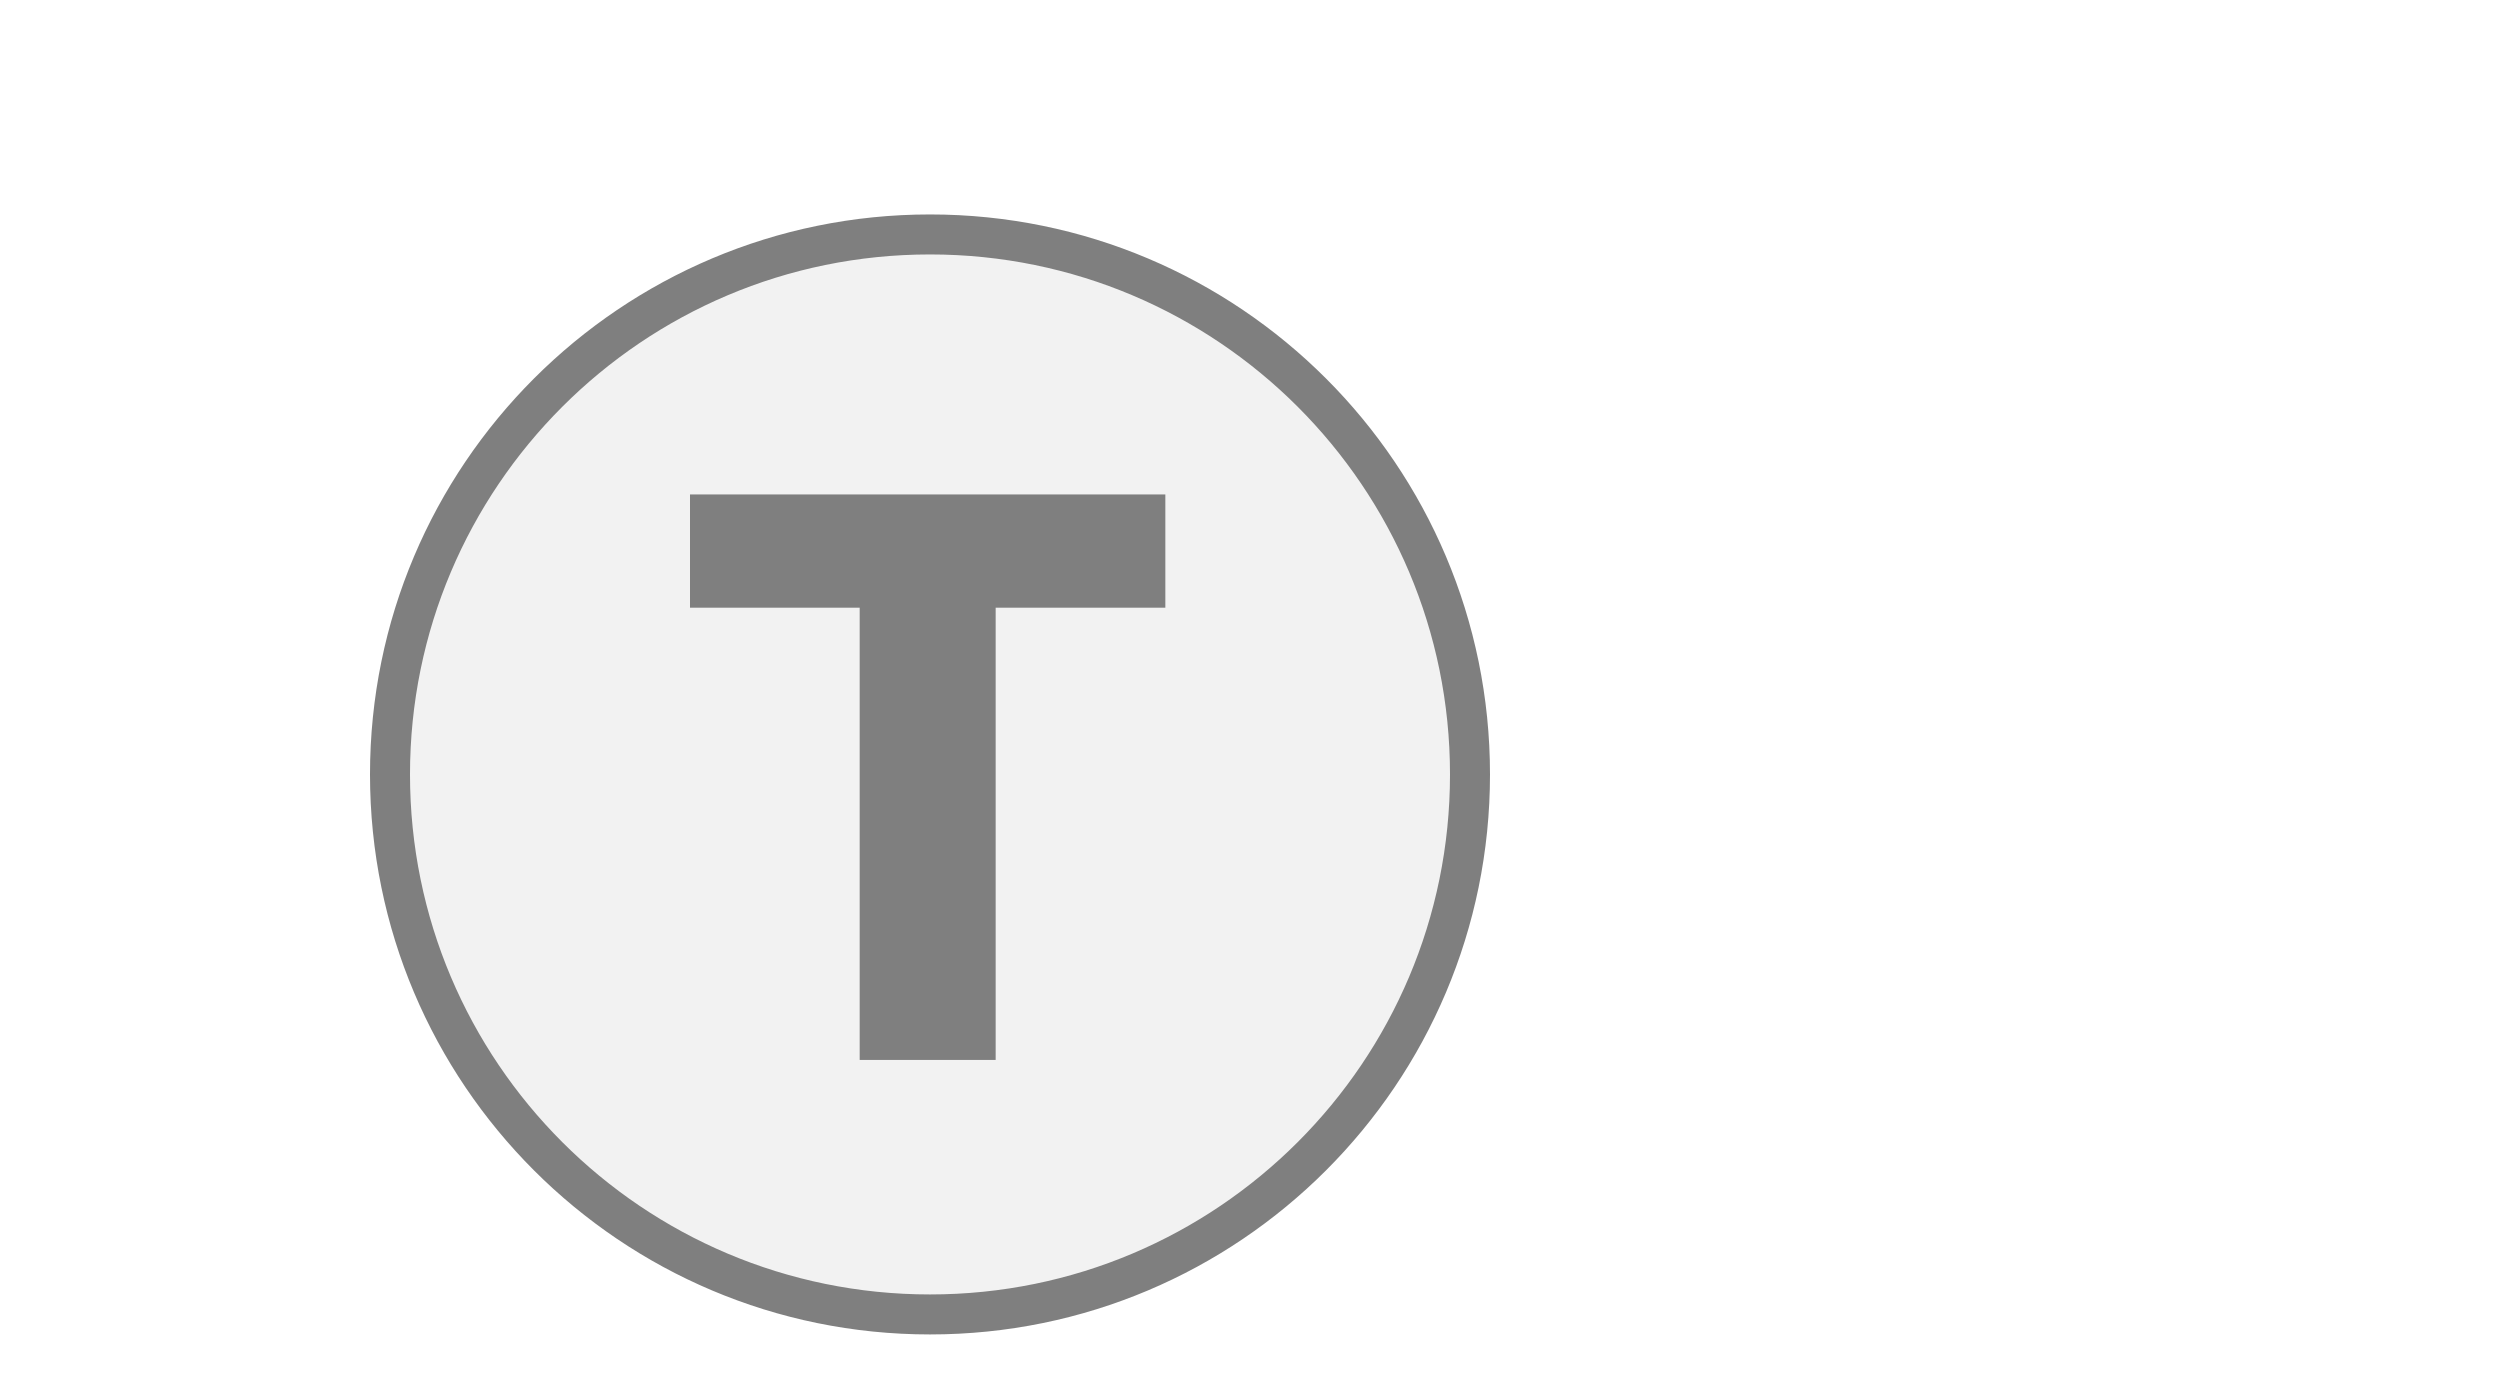
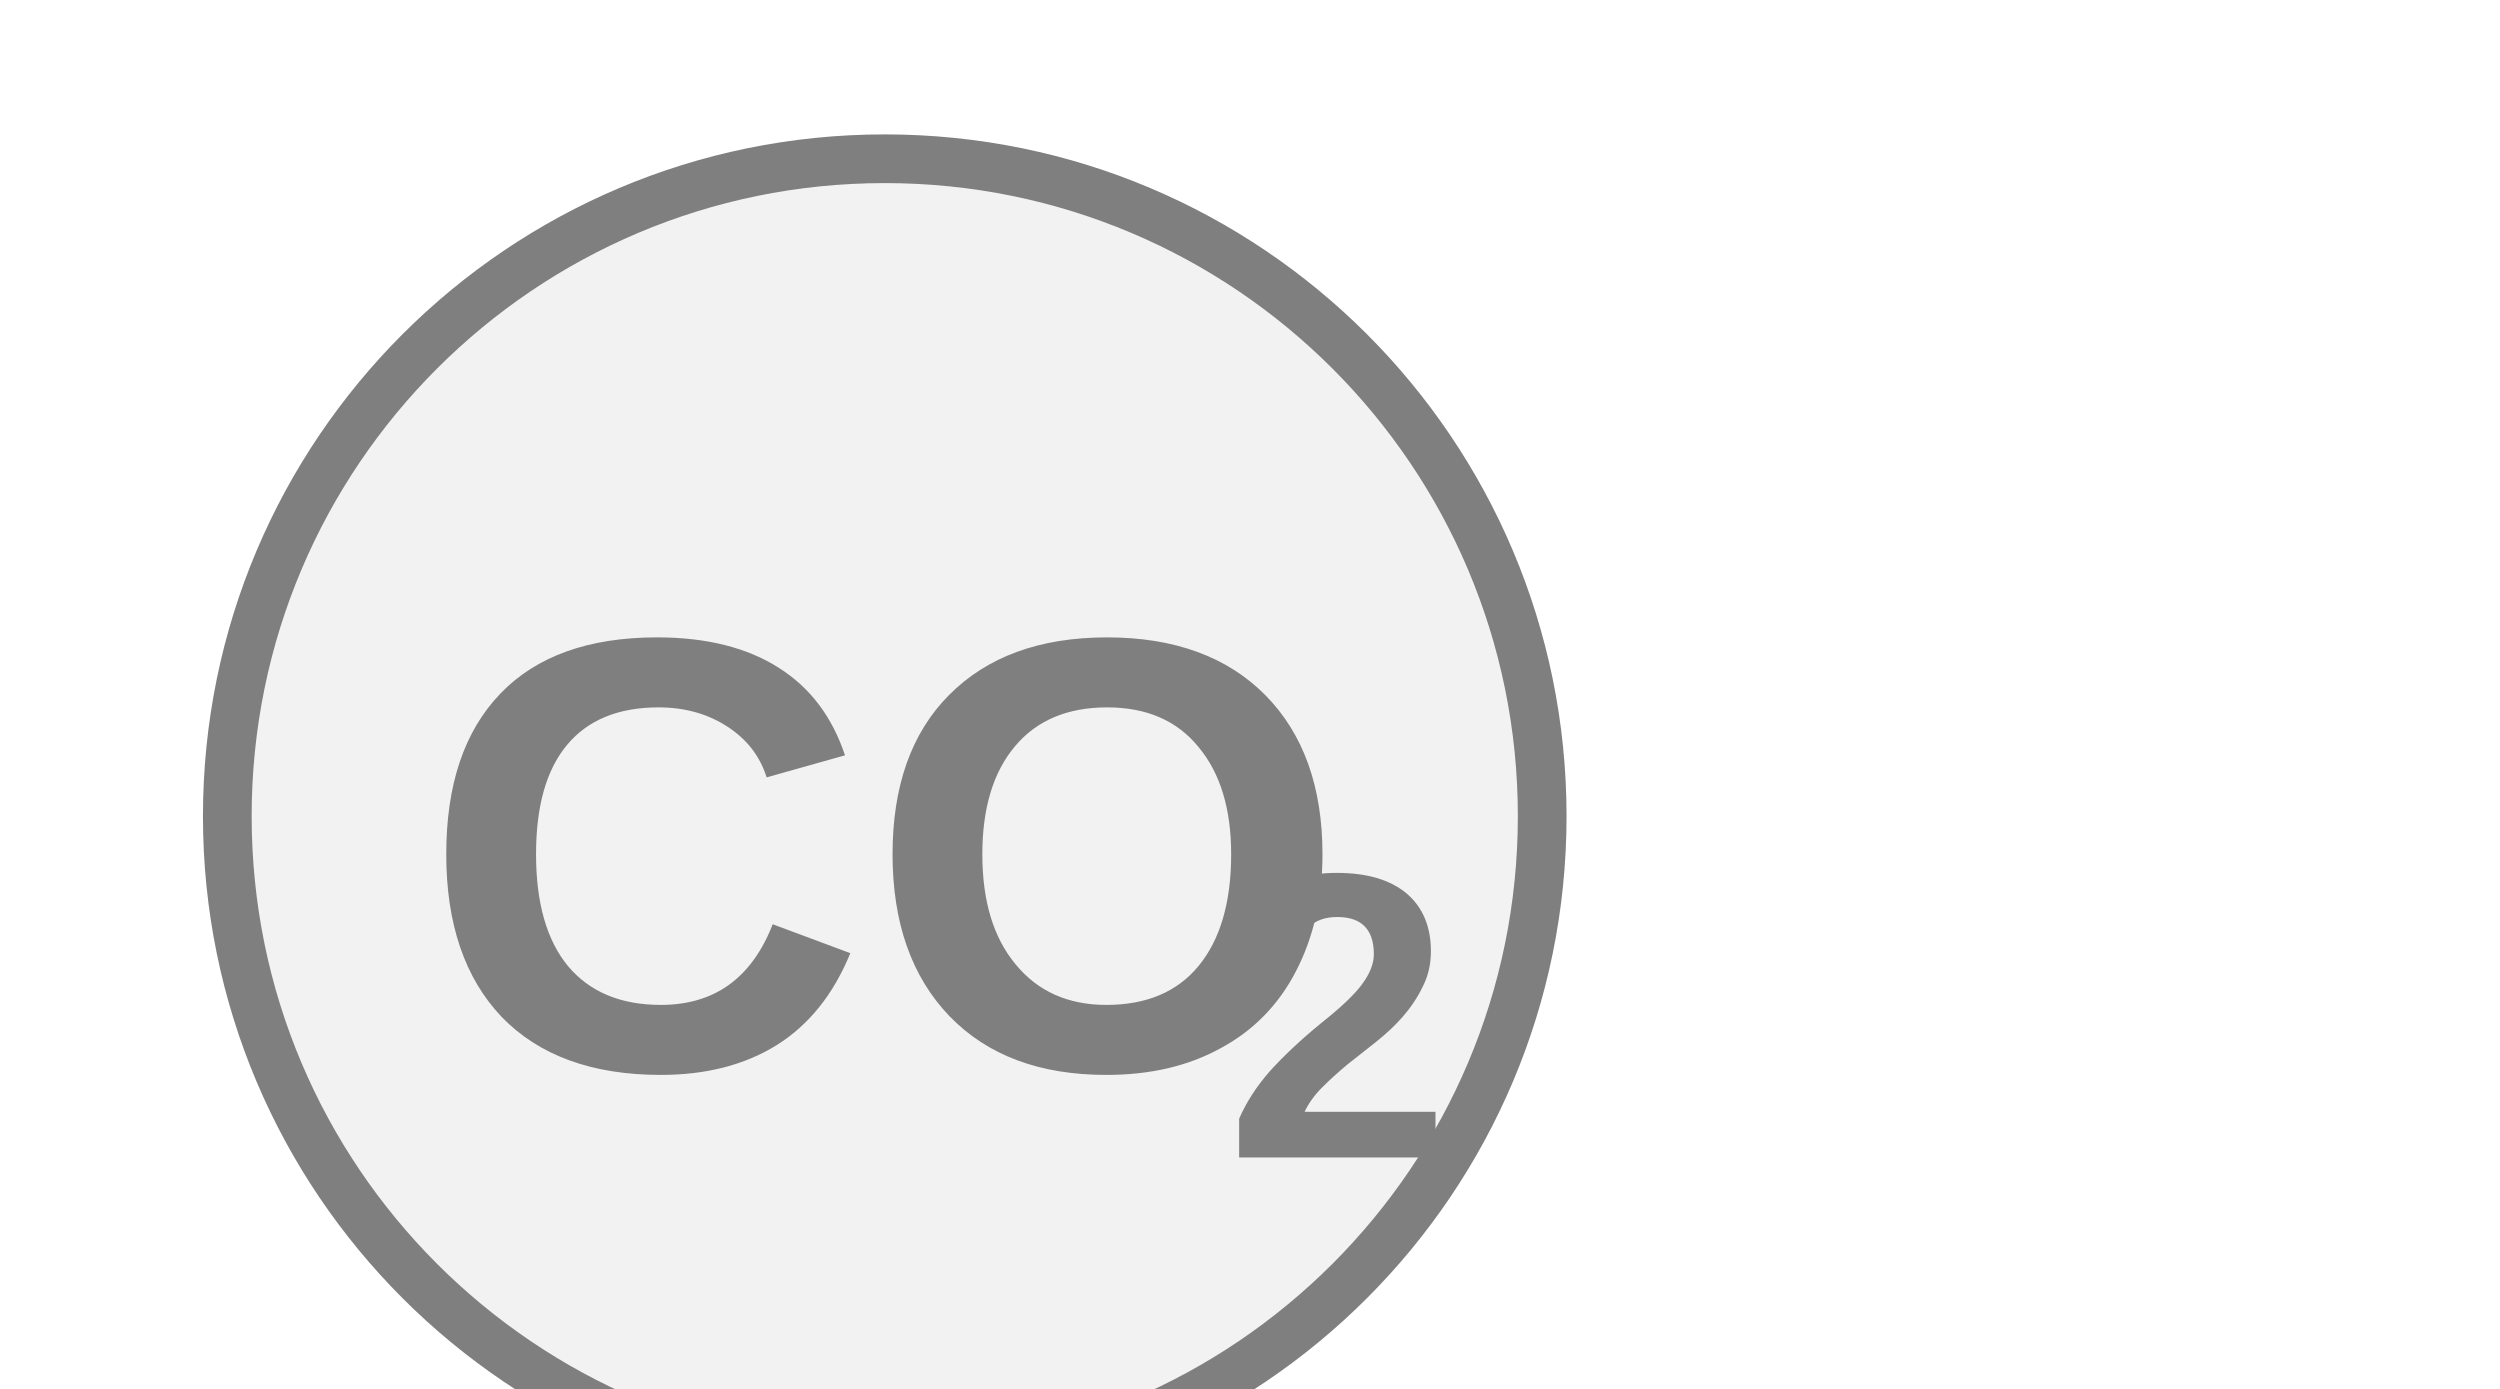
<svg xmlns="http://www.w3.org/2000/svg" width="45" height="25" viewBox="0 0 45 25" preserveAspectRatio="xMidYMid meet">
-   <g transform="translate(22.500 12.500) rotate(180) scale(0.9) translate(-22.500 -12.500)">
-     <g transform="translate(22.500 12.500) rotate(180) scale(0.8) translate(-22.500 -12.500)">
-       <circle cx="14.5" cy="14.5" r="13.5" fill="#f2f2f2" stroke="#7f7f7f" stroke-width="1" />
-       <path d="M829 0V1194H381V1493H1636V1194H1188V0H829Z" fill="#7f7f7f" transform="translate(8.5,7.5) scale(0.009469,-0.009469) translate(-381,-1493)" />
-     </g>
+   <g transform="translate(22.500 12.500) rotate(0) scale(0.8766) translate(-22.500 -12.500)">
+     <circle cx="15" cy="15" r="13.5" fill="#f2f2f2" stroke="#7f7f7f" stroke-width="1" />
+     <text x="15" y="16.586" fill="#7f7f7f" font-family="Arial, Helvetica, sans-serif" font-size="12.69" font-style="normal" font-weight="600" text-anchor="middle" dominant-baseline="middle">CO</text>
+     <text x="21.98" y="19.632" fill="#7f7f7f" font-family="Arial, Helvetica, sans-serif" font-size="8.375" font-style="normal" font-weight="600" text-anchor="start" dominant-baseline="middle">2</text>
  </g>
</svg>
